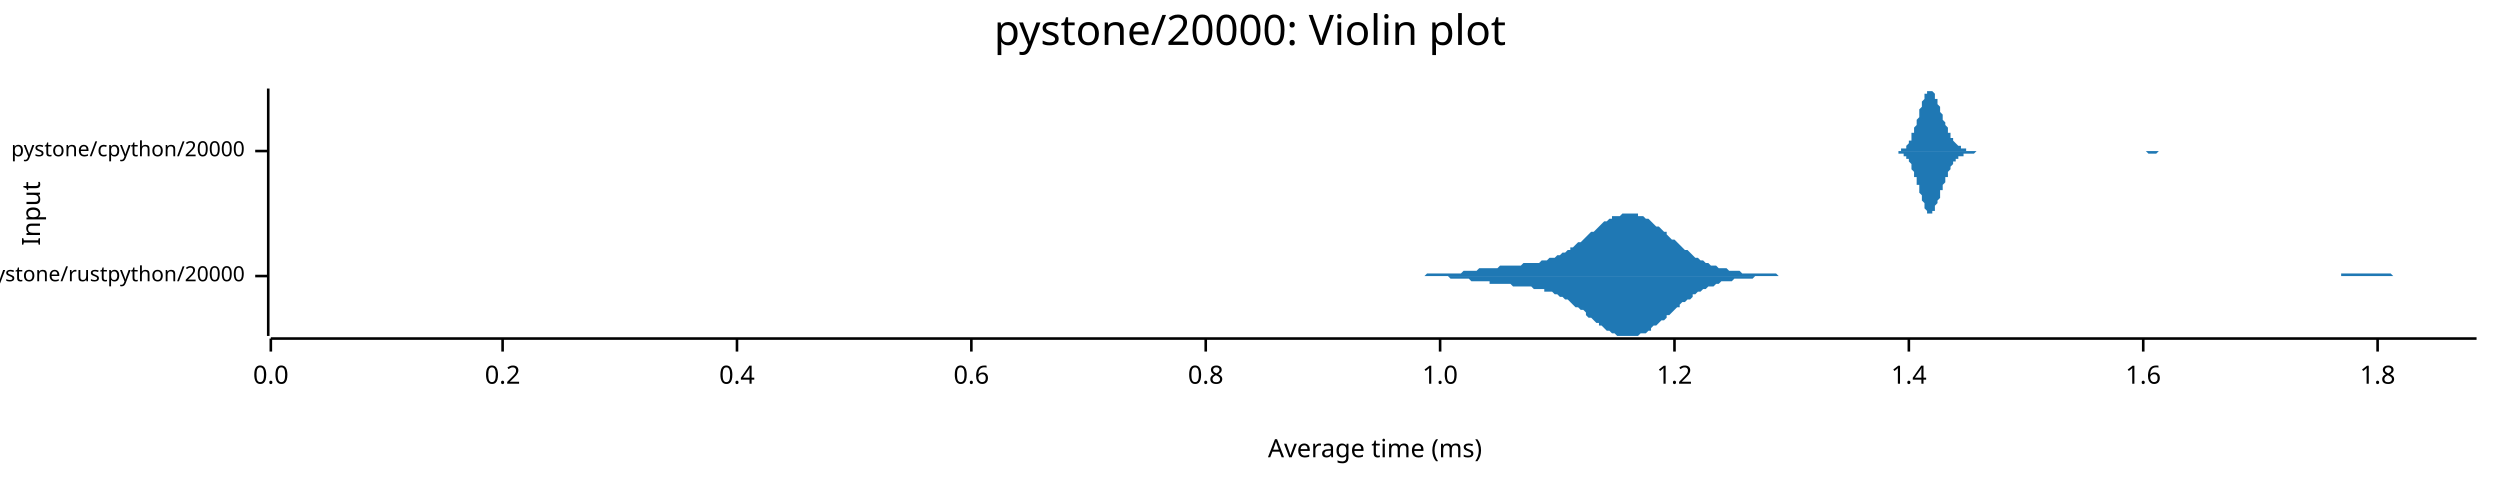
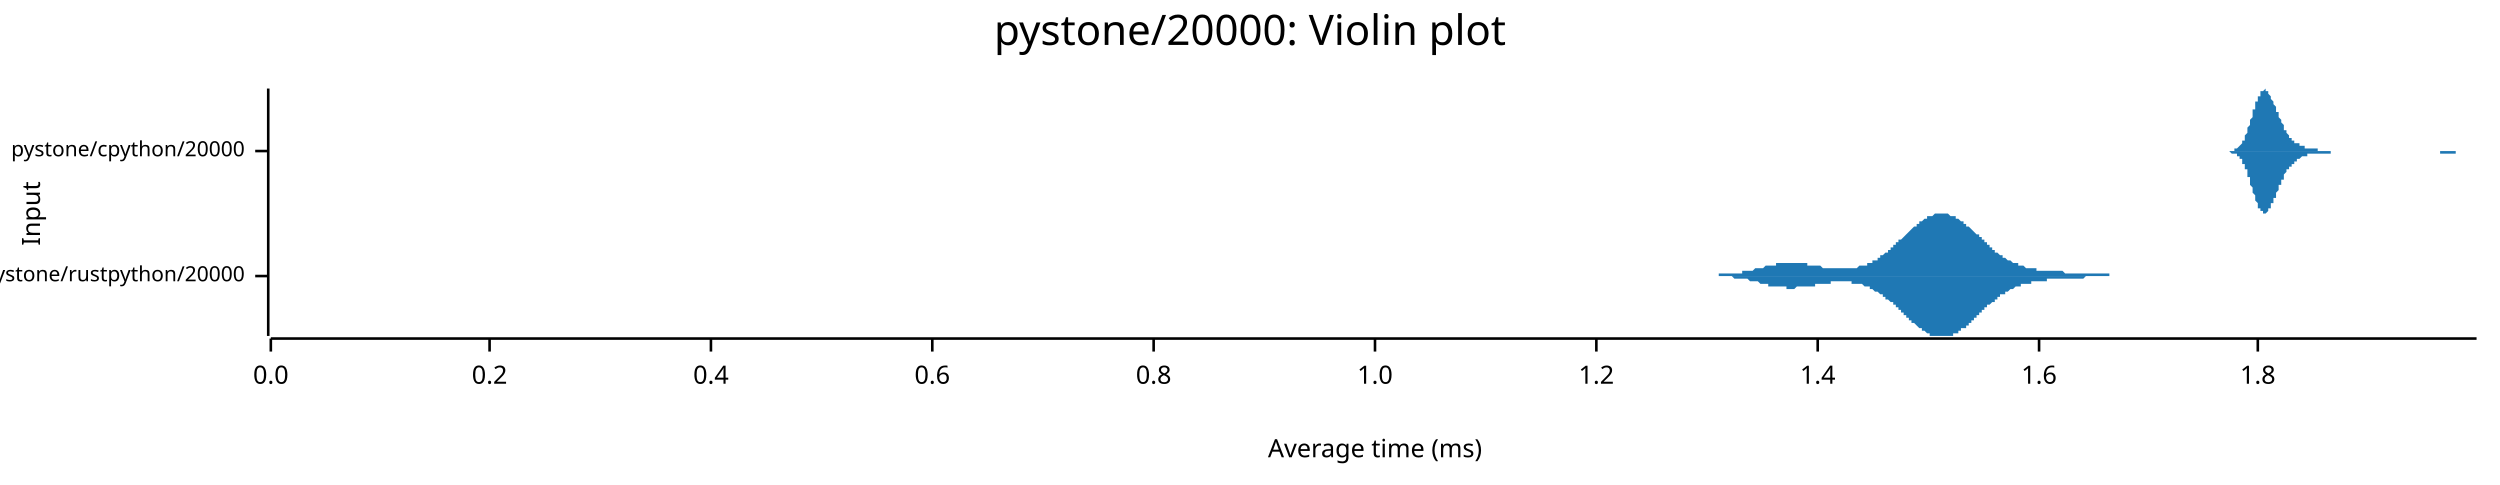
<svg xmlns="http://www.w3.org/2000/svg" width="960" height="186" viewBox="0 0 960 186">
  <text x="480" y="5" dy="0.76em" text-anchor="middle" font-family="sans-serif" font-size="16.129" opacity="1" fill="#000000">
pystone/20000: Violin plot
</text>
  <text x="8" y="82" dy="0.76em" text-anchor="middle" font-family="sans-serif" font-size="9.677" opacity="1" fill="#000000" transform="rotate(270, 8, 82)">
Input
</text>
  <text x="528" y="178" dy="-0.5ex" text-anchor="middle" font-family="sans-serif" font-size="9.677" opacity="1" fill="#000000">
Average time (ms)
</text>
  <polyline fill="none" opacity="1" stroke="#000000" stroke-width="1" points="103,34 103,129 " />
  <text x="94" y="106" dy="0.5ex" text-anchor="end" font-family="sans-serif" font-size="8.065" opacity="1" fill="#000000">
pystone/rustpython/20000
</text>
  <polyline fill="none" opacity="1" stroke="#000000" stroke-width="1" points="98,106 103,106 " />
  <text x="94" y="58" dy="0.5ex" text-anchor="end" font-family="sans-serif" font-size="8.065" opacity="1" fill="#000000">
pystone/cpython/20000
</text>
  <polyline fill="none" opacity="1" stroke="#000000" stroke-width="1" points="98,58 103,58 " />
  <polyline fill="none" opacity="1" stroke="#000000" stroke-width="1" points="104,130 951,130 " />
  <text x="104" y="140" dy="0.76em" text-anchor="middle" font-family="sans-serif" font-size="9.677" opacity="1" fill="#000000">
0.0
</text>
  <polyline fill="none" opacity="1" stroke="#000000" stroke-width="1" points="104,130 104,135 " />
-   <text x="193" y="140" dy="0.76em" text-anchor="middle" font-family="sans-serif" font-size="9.677" opacity="1" fill="#000000">
+   <text x="188" y="140" dy="0.76em" text-anchor="middle" font-family="sans-serif" font-size="9.677" opacity="1" fill="#000000">
0.2
</text>
-   <polyline fill="none" opacity="1" stroke="#000000" stroke-width="1" points="193,130 193,135 " />
-   <text x="283" y="140" dy="0.76em" text-anchor="middle" font-family="sans-serif" font-size="9.677" opacity="1" fill="#000000">
+   <polyline fill="none" opacity="1" stroke="#000000" stroke-width="1" points="188,130 188,135 " />
+   <text x="273" y="140" dy="0.76em" text-anchor="middle" font-family="sans-serif" font-size="9.677" opacity="1" fill="#000000">
0.4
</text>
-   <polyline fill="none" opacity="1" stroke="#000000" stroke-width="1" points="283,130 283,135 " />
-   <text x="373" y="140" dy="0.76em" text-anchor="middle" font-family="sans-serif" font-size="9.677" opacity="1" fill="#000000">
+   <polyline fill="none" opacity="1" stroke="#000000" stroke-width="1" points="273,130 273,135 " />
+   <text x="358" y="140" dy="0.76em" text-anchor="middle" font-family="sans-serif" font-size="9.677" opacity="1" fill="#000000">
0.6
</text>
-   <polyline fill="none" opacity="1" stroke="#000000" stroke-width="1" points="373,130 373,135 " />
-   <text x="463" y="140" dy="0.76em" text-anchor="middle" font-family="sans-serif" font-size="9.677" opacity="1" fill="#000000">
+   <polyline fill="none" opacity="1" stroke="#000000" stroke-width="1" points="358,130 358,135 " />
+   <text x="443" y="140" dy="0.76em" text-anchor="middle" font-family="sans-serif" font-size="9.677" opacity="1" fill="#000000">
0.8
</text>
-   <polyline fill="none" opacity="1" stroke="#000000" stroke-width="1" points="463,130 463,135 " />
-   <text x="553" y="140" dy="0.76em" text-anchor="middle" font-family="sans-serif" font-size="9.677" opacity="1" fill="#000000">
+   <polyline fill="none" opacity="1" stroke="#000000" stroke-width="1" points="443,130 443,135 " />
+   <text x="528" y="140" dy="0.76em" text-anchor="middle" font-family="sans-serif" font-size="9.677" opacity="1" fill="#000000">
1.0
</text>
-   <polyline fill="none" opacity="1" stroke="#000000" stroke-width="1" points="553,130 553,135 " />
-   <text x="643" y="140" dy="0.76em" text-anchor="middle" font-family="sans-serif" font-size="9.677" opacity="1" fill="#000000">
+   <polyline fill="none" opacity="1" stroke="#000000" stroke-width="1" points="528,130 528,135 " />
+   <text x="613" y="140" dy="0.76em" text-anchor="middle" font-family="sans-serif" font-size="9.677" opacity="1" fill="#000000">
1.2
</text>
-   <polyline fill="none" opacity="1" stroke="#000000" stroke-width="1" points="643,130 643,135 " />
-   <text x="733" y="140" dy="0.76em" text-anchor="middle" font-family="sans-serif" font-size="9.677" opacity="1" fill="#000000">
+   <polyline fill="none" opacity="1" stroke="#000000" stroke-width="1" points="613,130 613,135 " />
+   <text x="698" y="140" dy="0.76em" text-anchor="middle" font-family="sans-serif" font-size="9.677" opacity="1" fill="#000000">
1.4
</text>
-   <polyline fill="none" opacity="1" stroke="#000000" stroke-width="1" points="733,130 733,135 " />
-   <text x="823" y="140" dy="0.76em" text-anchor="middle" font-family="sans-serif" font-size="9.677" opacity="1" fill="#000000">
+   <polyline fill="none" opacity="1" stroke="#000000" stroke-width="1" points="698,130 698,135 " />
+   <text x="783" y="140" dy="0.76em" text-anchor="middle" font-family="sans-serif" font-size="9.677" opacity="1" fill="#000000">
1.6
</text>
-   <polyline fill="none" opacity="1" stroke="#000000" stroke-width="1" points="823,130 823,135 " />
-   <text x="913" y="140" dy="0.76em" text-anchor="middle" font-family="sans-serif" font-size="9.677" opacity="1" fill="#000000">
+   <polyline fill="none" opacity="1" stroke="#000000" stroke-width="1" points="783,130 783,135 " />
+   <text x="867" y="140" dy="0.76em" text-anchor="middle" font-family="sans-serif" font-size="9.677" opacity="1" fill="#000000">
1.8
</text>
-   <polyline fill="none" opacity="1" stroke="#000000" stroke-width="1" points="913,130 913,135 " />
-   <polygon opacity="1" fill="#1F78B4" points="532,106 533,106 534,106 535,106 536,106 536,106 537,106 538,106 539,106 540,106 541,106 541,106 542,106 543,106 544,106 545,106 546,106 546,106 547,106 548,105 549,105 550,105 551,105 552,105 552,105 553,105 554,105 555,105 556,105 557,105 557,105 558,105 559,105 560,105 561,105 562,104 562,104 563,104 564,104 565,104 566,104 567,104 567,104 568,103 569,103 570,103 571,103 572,103 572,103 573,103 574,103 575,103 576,102 577,102 578,102 578,102 579,102 580,102 581,102 582,102 583,102 583,102 584,102 585,101 586,101 587,101 588,101 588,101 589,101 590,101 591,101 592,100 593,100 593,100 594,100 595,99 596,99 597,99 598,98 598,98 599,98 600,97 601,97 602,96 603,96 603,95 604,95 605,94 606,93 607,93 608,92 609,91 609,91 610,90 611,89 612,89 613,88 614,87 614,87 615,86 616,85 617,85 618,84 619,84 619,83 620,83 621,83 622,83 623,82 624,82 624,82 625,82 626,82 627,82 628,82 629,82 629,83 630,83 631,83 632,84 633,84 634,85 634,85 635,86 636,87 637,87 638,88 639,89 640,89 640,90 641,91 642,92 643,92 644,93 645,94 645,94 646,95 647,96 648,96 649,97 650,98 650,98 651,99 652,99 653,100 654,100 655,101 655,101 656,101 657,102 658,102 659,102 660,103 660,103 661,103 662,103 663,103 664,104 665,104 666,104 666,104 667,104 668,104 669,105 670,105 671,105 671,105 672,105 673,105 674,105 675,105 676,105 676,105 677,105 678,105 679,105 680,105 681,105 681,105 682,105 683,106 684,106 685,106 686,106 686,106 687,106 688,106 689,106 690,106 691,106 691,106 692,106 693,106 694,106 695,106 696,106 697,106 697,106 698,106 699,106 700,106 701,106 702,106 702,106 703,106 704,106 705,106 706,106 707,106 707,106 708,106 709,106 710,106 711,106 712,106 712,106 713,106 714,106 715,106 716,106 717,106 717,106 718,106 719,106 720,106 721,106 722,106 723,106 723,106 724,106 725,106 726,106 727,106 728,106 728,106 729,106 730,106 731,106 732,106 733,106 733,106 734,106 735,106 736,106 737,106 738,106 738,106 739,106 740,106 741,106 742,106 743,106 743,106 744,106 745,106 746,106 747,106 748,106 748,106 749,106 750,106 751,106 752,106 753,106 754,106 754,106 755,106 756,106 757,106 758,106 759,106 759,106 760,106 761,106 762,106 763,106 764,106 764,106 765,106 766,106 767,106 768,106 769,106 769,106 770,106 771,106 772,106 773,106 774,106 774,106 775,106 776,106 777,106 778,106 779,106 780,106 780,106 781,106 782,106 783,106 784,106 785,106 785,106 786,106 787,106 788,106 789,106 790,106 790,106 791,106 792,106 793,106 794,106 795,106 795,106 796,106 797,106 798,106 799,106 800,106 800,106 801,106 802,106 803,106 804,106 805,106 805,106 806,106 807,106 808,106 809,106 810,106 811,106 811,106 812,106 813,106 814,106 815,106 816,106 816,106 817,106 818,106 819,106 820,106 821,106 821,106 822,106 823,106 824,106 825,106 826,106 826,106 827,106 828,106 829,106 830,106 831,106 831,106 832,106 833,106 834,106 835,106 836,106 837,106 837,106 838,106 839,106 840,106 841,106 842,106 842,106 843,106 844,106 845,106 846,106 847,106 847,106 848,106 849,106 850,106 851,106 852,106 852,106 853,106 854,106 855,106 856,106 857,106 857,106 858,106 859,106 860,106 861,106 862,106 862,106 863,106 864,106 865,106 866,106 867,106 868,106 868,106 869,106 870,106 871,106 872,106 873,106 873,106 874,106 875,106 876,106 877,106 878,106 878,106 879,106 880,106 881,106 882,106 883,106 883,106 884,106 885,106 886,106 887,106 888,106 888,106 889,106 890,106 891,106 892,106 893,106 894,106 894,106 895,106 896,106 897,106 898,106 899,106 899,105 900,105 901,105 902,105 903,105 904,105 904,105 905,105 906,105 907,105 908,105 909,105 909,105 910,105 911,105 912,105 913,105 914,105 914,105 915,105 916,105 917,105 918,105 919,106 919,106 920,106 921,106 922,106 923,106 924,106 925,106 925,106 926,106 927,106 928,106 929,106 930,106 930,106 931,106 932,106 933,106 934,106 935,106 935,106 936,106 937,106 938,106 939,106 940,106 940,106 941,106 942,106 943,106 944,106 945,106 945,106 946,106 947,106 948,106 949,106 950,106 951,106 951,106 532,106 " />
-   <polygon opacity="1" fill="#1F78B4" points="532,106 533,106 534,106 535,106 536,106 536,106 537,106 538,106 539,106 540,106 541,106 541,106 542,106 543,106 544,106 545,106 546,106 546,106 547,106 548,106 549,106 550,106 551,106 552,106 552,106 553,106 554,106 555,106 556,106 557,107 557,107 558,107 559,107 560,107 561,107 562,107 562,107 563,107 564,107 565,108 566,108 567,108 567,108 568,108 569,108 570,108 571,108 572,108 572,109 573,109 574,109 575,109 576,109 577,109 578,109 578,109 579,109 580,109 581,110 582,110 583,110 583,110 584,110 585,110 586,110 587,110 588,110 588,110 589,111 590,111 591,111 592,111 593,111 593,112 594,112 595,112 596,112 597,113 598,113 598,113 599,114 600,114 601,115 602,115 603,116 603,116 604,117 605,118 606,118 607,119 608,119 609,120 609,121 610,122 611,122 612,123 613,124 614,124 614,125 615,125 616,126 617,127 618,127 619,128 619,128 620,128 621,129 622,129 623,129 624,129 624,129 625,129 626,129 627,129 628,129 629,129 629,129 630,128 631,128 632,128 633,127 634,127 634,126 635,125 636,125 637,124 638,123 639,123 640,122 640,121 641,121 642,120 643,119 644,118 645,118 645,117 646,116 647,116 648,115 649,115 650,114 650,113 651,113 652,112 653,112 654,111 655,111 655,111 656,110 657,110 658,110 659,109 660,109 660,109 661,108 662,108 663,108 664,108 665,108 666,107 666,107 667,107 668,107 669,107 670,107 671,107 671,107 672,107 673,107 674,106 675,106 676,106 676,106 677,106 678,106 679,106 680,106 681,106 681,106 682,106 683,106 684,106 685,106 686,106 686,106 687,106 688,106 689,106 690,106 691,106 691,106 692,106 693,106 694,106 695,106 696,106 697,106 697,106 698,106 699,106 700,106 701,106 702,106 702,106 703,106 704,106 705,106 706,106 707,106 707,106 708,106 709,106 710,106 711,106 712,106 712,106 713,106 714,106 715,106 716,106 717,106 717,106 718,106 719,106 720,106 721,106 722,106 723,106 723,106 724,106 725,106 726,106 727,106 728,106 728,106 729,106 730,106 731,106 732,106 733,106 733,106 734,106 735,106 736,106 737,106 738,106 738,106 739,106 740,106 741,106 742,106 743,106 743,106 744,106 745,106 746,106 747,106 748,106 748,106 749,106 750,106 751,106 752,106 753,106 754,106 754,106 755,106 756,106 757,106 758,106 759,106 759,106 760,106 761,106 762,106 763,106 764,106 764,106 765,106 766,106 767,106 768,106 769,106 769,106 770,106 771,106 772,106 773,106 774,106 774,106 775,106 776,106 777,106 778,106 779,106 780,106 780,106 781,106 782,106 783,106 784,106 785,106 785,106 786,106 787,106 788,106 789,106 790,106 790,106 791,106 792,106 793,106 794,106 795,106 795,106 796,106 797,106 798,106 799,106 800,106 800,106 801,106 802,106 803,106 804,106 805,106 805,106 806,106 807,106 808,106 809,106 810,106 811,106 811,106 812,106 813,106 814,106 815,106 816,106 816,106 817,106 818,106 819,106 820,106 821,106 821,106 822,106 823,106 824,106 825,106 826,106 826,106 827,106 828,106 829,106 830,106 831,106 831,106 832,106 833,106 834,106 835,106 836,106 837,106 837,106 838,106 839,106 840,106 841,106 842,106 842,106 843,106 844,106 845,106 846,106 847,106 847,106 848,106 849,106 850,106 851,106 852,106 852,106 853,106 854,106 855,106 856,106 857,106 857,106 858,106 859,106 860,106 861,106 862,106 862,106 863,106 864,106 865,106 866,106 867,106 868,106 868,106 869,106 870,106 871,106 872,106 873,106 873,106 874,106 875,106 876,106 877,106 878,106 878,106 879,106 880,106 881,106 882,106 883,106 883,106 884,106 885,106 886,106 887,106 888,106 888,106 889,106 890,106 891,106 892,106 893,106 894,106 894,106 895,106 896,106 897,106 898,106 899,106 899,106 900,106 901,106 902,106 903,106 904,106 904,106 905,106 906,106 907,106 908,106 909,106 909,106 910,106 911,106 912,106 913,106 914,106 914,106 915,106 916,106 917,106 918,106 919,106 919,106 920,106 921,106 922,106 923,106 924,106 925,106 925,106 926,106 927,106 928,106 929,106 930,106 930,106 931,106 932,106 933,106 934,106 935,106 935,106 936,106 937,106 938,106 939,106 940,106 940,106 941,106 942,106 943,106 944,106 945,106 945,106 946,106 947,106 948,106 949,106 950,106 951,106 951,106 532,106 " />
-   <polygon opacity="1" fill="#1F78B4" points="726,58 726,58 726,58 726,58 727,58 727,58 727,58 727,58 728,58 728,58 728,58 728,58 728,58 729,58 729,58 729,58 729,58 730,58 730,58 730,58 730,58 730,57 731,57 731,57 731,57 731,57 732,57 732,56 732,56 732,56 732,56 733,55 733,55 733,54 733,54 734,54 734,53 734,53 734,52 734,51 735,51 735,50 735,50 735,49 736,48 736,47 736,47 736,46 737,45 737,44 737,44 737,43 737,42 738,41 738,41 738,40 738,39 739,38 739,38 739,37 739,37 739,36 740,36 740,35 740,35 740,35 741,35 741,35 741,35 741,34 741,35 742,35 742,35 742,35 742,35 743,36 743,36 743,37 743,37 743,38 744,38 744,39 744,39 744,40 745,41 745,41 745,42 745,43 745,43 746,44 746,45 746,45 746,46 747,47 747,47 747,48 747,48 748,49 748,49 748,50 748,50 748,51 749,51 749,52 749,52 749,53 750,53 750,53 750,54 750,54 750,54 751,55 751,55 751,55 751,55 752,56 752,56 752,56 752,56 752,56 753,56 753,57 753,57 753,57 754,57 754,57 754,57 754,57 754,57 755,57 755,57 755,57 755,58 756,58 756,58 756,58 756,58 756,58 757,58 757,58 757,58 757,58 758,58 758,58 758,58 758,58 759,58 759,58 759,58 759,58 759,58 760,58 760,58 760,58 760,58 761,58 761,58 761,58 761,58 761,58 762,58 762,58 762,58 762,58 763,58 763,58 763,58 763,58 763,58 764,58 764,58 764,58 764,58 765,58 765,58 765,58 765,58 765,58 766,58 766,58 766,58 766,58 767,58 767,58 767,58 767,58 767,58 768,58 768,58 768,58 768,58 769,58 769,58 769,58 769,58 770,58 770,58 770,58 770,58 770,58 771,58 771,58 771,58 771,58 772,58 772,58 772,58 772,58 772,58 773,58 773,58 773,58 773,58 774,58 774,58 774,58 774,58 774,58 775,58 775,58 775,58 775,58 776,58 776,58 776,58 776,58 776,58 777,58 777,58 777,58 777,58 778,58 778,58 778,58 778,58 778,58 779,58 779,58 779,58 779,58 780,58 780,58 780,58 780,58 781,58 781,58 781,58 781,58 781,58 782,58 782,58 782,58 782,58 783,58 783,58 783,58 783,58 783,58 784,58 784,58 784,58 784,58 785,58 785,58 785,58 785,58 785,58 786,58 786,58 786,58 786,58 787,58 787,58 787,58 787,58 787,58 788,58 788,58 788,58 788,58 789,58 789,58 789,58 789,58 789,58 790,58 790,58 790,58 790,58 791,58 791,58 791,58 791,58 792,58 792,58 792,58 792,58 792,58 793,58 793,58 793,58 793,58 794,58 794,58 794,58 794,58 794,58 795,58 795,58 795,58 795,58 796,58 796,58 796,58 796,58 796,58 797,58 797,58 797,58 797,58 798,58 798,58 798,58 798,58 798,58 799,58 799,58 799,58 799,58 800,58 800,58 800,58 800,58 800,58 801,58 801,58 801,58 801,58 802,58 802,58 802,58 802,58 803,58 803,58 803,58 803,58 803,58 804,58 804,58 804,58 804,58 805,58 805,58 805,58 805,58 805,58 806,58 806,58 806,58 806,58 807,58 807,58 807,58 807,58 807,58 808,58 808,58 808,58 808,58 809,58 809,58 809,58 809,58 809,58 810,58 810,58 810,58 810,58 811,58 811,58 811,58 811,58 811,58 812,58 812,58 812,58 812,58 813,58 813,58 813,58 813,58 814,58 814,58 814,58 814,58 814,58 815,58 815,58 815,58 815,58 816,58 816,58 816,58 816,58 816,58 817,58 817,58 817,58 817,58 818,58 818,58 818,58 818,58 818,58 819,58 819,58 819,58 819,58 820,58 820,58 820,58 820,58 820,58 821,58 821,58 821,58 821,58 822,58 822,58 822,58 822,58 822,58 823,58 823,58 823,58 823,58 824,58 824,58 824,58 824,58 825,58 825,58 825,58 825,58 825,58 826,58 826,58 826,58 826,58 827,58 827,58 827,58 827,58 827,58 828,58 828,58 828,58 828,58 829,58 829,58 829,58 829,58 829,58 830,58 830,58 830,58 830,58 831,58 831,58 831,58 831,58 831,58 832,58 832,58 832,58 832,58 833,58 833,58 833,58 833,58 833,58 834,58 834,58 834,58 834,58 835,58 835,58 835,58 835,58 836,58 836,58 836,58 836,58 836,58 837,58 837,58 837,58 837,58 838,58 838,58 838,58 726,58 " />
-   <polygon opacity="1" fill="#1F78B4" points="726,58 726,58 726,58 726,58 727,58 727,58 727,58 727,58 728,58 728,58 728,58 728,58 728,58 729,58 729,59 729,59 729,59 730,59 730,59 730,59 730,59 730,59 731,59 731,59 731,60 731,60 732,60 732,60 732,60 732,61 732,61 733,61 733,62 733,62 733,62 734,63 734,63 734,64 734,64 734,65 735,66 735,66 735,67 735,68 736,68 736,69 736,70 736,71 737,71 737,72 737,73 737,74 737,74 738,75 738,76 738,77 738,77 739,78 739,79 739,79 739,80 739,80 740,81 740,81 740,81 740,82 741,82 741,82 741,82 741,82 741,82 742,82 742,82 742,81 742,81 743,81 743,80 743,80 743,79 743,79 744,78 744,78 744,77 744,77 745,76 745,75 745,75 745,74 745,73 746,73 746,72 746,71 746,71 747,70 747,69 747,69 747,68 748,68 748,67 748,67 748,66 748,66 749,65 749,65 749,64 749,64 750,63 750,63 750,63 750,62 750,62 751,62 751,62 751,61 751,61 752,61 752,61 752,60 752,60 752,60 753,60 753,60 753,60 753,60 754,60 754,59 754,59 754,59 754,59 755,59 755,59 755,59 755,59 756,59 756,59 756,59 756,59 756,59 757,59 757,59 757,59 757,59 758,59 758,59 758,59 758,59 759,58 759,58 759,58 759,58 759,58 760,58 760,58 760,58 760,58 761,58 761,58 761,58 761,58 761,58 762,58 762,58 762,58 762,58 763,58 763,58 763,58 763,58 763,58 764,58 764,58 764,58 764,58 765,58 765,58 765,58 765,58 765,58 766,58 766,58 766,58 766,58 767,58 767,58 767,58 767,58 767,58 768,58 768,58 768,58 768,58 769,58 769,58 769,58 769,58 770,58 770,58 770,58 770,58 770,58 771,58 771,58 771,58 771,58 772,58 772,58 772,58 772,58 772,58 773,58 773,58 773,58 773,58 774,58 774,58 774,58 774,58 774,58 775,58 775,58 775,58 775,58 776,58 776,58 776,58 776,58 776,58 777,58 777,58 777,58 777,58 778,58 778,58 778,58 778,58 778,58 779,58 779,58 779,58 779,58 780,58 780,58 780,58 780,58 781,58 781,58 781,58 781,58 781,58 782,58 782,58 782,58 782,58 783,58 783,58 783,58 783,58 783,58 784,58 784,58 784,58 784,58 785,58 785,58 785,58 785,58 785,58 786,58 786,58 786,58 786,58 787,58 787,58 787,58 787,58 787,58 788,58 788,58 788,58 788,58 789,58 789,58 789,58 789,58 789,58 790,58 790,58 790,58 790,58 791,58 791,58 791,58 791,58 792,58 792,58 792,58 792,58 792,58 793,58 793,58 793,58 793,58 794,58 794,58 794,58 794,58 794,58 795,58 795,58 795,58 795,58 796,58 796,58 796,58 796,58 796,58 797,58 797,58 797,58 797,58 798,58 798,58 798,58 798,58 798,58 799,58 799,58 799,58 799,58 800,58 800,58 800,58 800,58 800,58 801,58 801,58 801,58 801,58 802,58 802,58 802,58 802,58 803,58 803,58 803,58 803,58 803,58 804,58 804,58 804,58 804,58 805,58 805,58 805,58 805,58 805,58 806,58 806,58 806,58 806,58 807,58 807,58 807,58 807,58 807,58 808,58 808,58 808,58 808,58 809,58 809,58 809,58 809,58 809,58 810,58 810,58 810,58 810,58 811,58 811,58 811,58 811,58 811,58 812,58 812,58 812,58 812,58 813,58 813,58 813,58 813,58 814,58 814,58 814,58 814,58 814,58 815,58 815,58 815,58 815,58 816,58 816,58 816,58 816,58 816,58 817,58 817,58 817,58 817,58 818,58 818,58 818,58 818,58 818,58 819,58 819,58 819,58 819,58 820,58 820,58 820,58 820,58 820,58 821,58 821,58 821,58 821,58 822,58 822,58 822,58 822,58 822,58 823,58 823,58 823,58 823,58 824,58 824,58 824,58 824,58 825,59 825,59 825,59 825,59 825,59 826,59 826,59 826,59 826,59 827,59 827,59 827,59 827,59 827,59 828,59 828,59 828,59 828,59 829,58 829,58 829,58 829,58 829,58 830,58 830,58 830,58 830,58 831,58 831,58 831,58 831,58 831,58 832,58 832,58 832,58 832,58 833,58 833,58 833,58 833,58 833,58 834,58 834,58 834,58 834,58 835,58 835,58 835,58 835,58 836,58 836,58 836,58 836,58 836,58 837,58 837,58 837,58 837,58 838,58 838,58 838,58 726,58 " />
+   <polyline fill="none" opacity="1" stroke="#000000" stroke-width="1" points="867,130 867,135 " />
+   <polygon opacity="1" fill="#1F78B4" points="649,106 649,106 649,106 650,106 650,106 650,106 651,106 651,106 652,106 652,106 652,106 653,106 653,106 653,106 654,106 654,106 654,106 655,106 655,106 655,106 656,106 656,106 657,106 657,106 657,106 658,106 658,106 658,106 659,106 659,106 659,106 660,106 660,105 660,105 661,105 661,105 662,105 662,105 662,105 663,105 663,105 663,105 664,105 664,105 664,105 665,105 665,105 665,105 666,105 666,105 667,105 667,105 667,105 668,105 668,105 668,105 669,105 669,104 669,104 670,104 670,104 671,104 671,104 671,104 672,104 672,104 672,104 673,104 673,104 673,104 674,103 674,103 674,103 675,103 675,103 676,103 676,103 676,103 677,103 677,103 677,103 678,102 678,102 678,102 679,102 679,102 679,102 680,102 680,102 681,102 681,102 681,102 682,102 682,101 682,101 683,101 683,101 683,101 684,101 684,101 684,101 685,101 685,101 686,101 686,101 686,101 687,101 687,101 687,101 688,101 688,101 688,101 689,101 689,101 689,101 690,101 690,101 691,101 691,101 691,101 692,101 692,101 692,101 693,101 693,101 693,101 694,101 694,102 694,102 695,102 695,102 696,102 696,102 696,102 697,102 697,102 697,102 698,102 698,102 698,102 699,102 699,102 699,102 700,103 700,103 701,103 701,103 701,103 702,103 702,103 702,103 703,103 703,103 703,103 704,103 704,103 704,103 705,103 705,103 706,103 706,103 706,103 707,103 707,103 707,103 708,103 708,103 708,103 709,103 709,103 709,103 710,103 710,103 711,103 711,103 711,103 712,103 712,103 712,103 713,103 713,103 713,103 714,102 714,102 714,102 715,102 715,102 716,102 716,102 716,102 717,102 717,101 717,101 718,101 718,101 718,101 719,101 719,100 719,100 720,100 720,100 721,100 721,99 721,99 722,99 722,99 722,98 723,98 723,98 723,98 724,97 724,97 724,97 725,97 725,96 726,96 726,96 726,95 727,95 727,95 727,94 728,94 728,94 728,93 729,93 729,93 729,92 730,92 730,92 731,91 731,91 731,91 732,90 732,90 732,90 733,89 733,89 733,89 734,88 734,88 734,88 735,87 735,87 736,87 736,86 736,86 737,86 737,86 737,85 738,85 738,85 738,85 739,84 739,84 740,84 740,84 740,83 741,83 741,83 741,83 742,83 742,83 742,83 743,82 743,82 743,82 744,82 744,82 745,82 745,82 745,82 746,82 746,82 746,82 747,82 747,82 747,82 748,82 748,82 748,82 749,83 749,83 750,83 750,83 750,83 751,83 751,83 751,84 752,84 752,84 752,84 753,85 753,85 753,85 754,85 754,86 755,86 755,86 755,87 756,87 756,87 756,87 757,88 757,88 757,88 758,89 758,89 758,89 759,90 759,90 760,90 760,91 760,91 761,91 761,92 761,92 762,92 762,93 762,93 763,93 763,94 763,94 764,94 764,95 765,95 765,95 765,96 766,96 766,96 766,97 767,97 767,97 767,97 768,98 768,98 768,98 769,98 769,99 770,99 770,99 770,99 771,100 771,100 771,100 772,100 772,100 772,100 773,101 773,101 773,101 774,101 774,101 775,101 775,102 775,102 776,102 776,102 776,102 777,102 777,102 777,102 778,103 778,103 778,103 779,103 779,103 780,103 780,103 780,103 781,103 781,103 781,103 782,103 782,103 782,104 783,104 783,104 783,104 784,104 784,104 785,104 785,104 785,104 786,104 786,104 786,104 787,104 787,104 787,104 788,104 788,104 788,104 789,104 789,104 790,104 790,104 790,104 791,104 791,104 791,104 792,104 792,104 792,104 793,105 793,105 793,105 794,105 794,105 795,105 795,105 795,105 796,105 796,105 796,105 797,105 797,105 797,105 798,105 798,105 798,105 799,105 799,105 800,105 800,105 800,105 801,105 801,105 801,105 802,105 802,105 802,105 803,105 803,105 804,105 804,105 804,105 805,105 805,105 805,105 806,105 806,105 806,105 807,105 807,105 807,105 808,105 808,105 809,105 809,105 809,105 810,105 810,106 810,106 811,106 811,106 811,106 812,106 812,106 812,106 813,106 813,106 814,106 814,106 814,106 815,106 815,106 815,106 816,106 816,106 816,106 817,106 817,106 817,106 818,106 818,106 819,106 819,106 819,106 820,106 820,106 820,106 821,106 821,106 821,106 822,106 822,106 822,106 823,106 823,106 824,106 824,106 824,106 825,106 825,106 825,106 826,106 826,106 826,106 827,106 827,106 827,106 649,106 " />
+   <polygon opacity="1" fill="#1F78B4" points="649,106 649,106 649,106 650,106 650,106 650,106 651,106 651,106 652,106 652,106 652,106 653,106 653,106 653,106 654,106 654,106 654,106 655,106 655,106 655,106 656,106 656,106 657,106 657,106 657,106 658,106 658,106 658,106 659,106 659,106 659,106 660,106 660,106 660,106 661,106 661,106 662,106 662,106 662,106 663,106 663,106 663,106 664,106 664,106 664,106 665,106 665,106 665,106 666,107 666,107 667,107 667,107 667,107 668,107 668,107 668,107 669,107 669,107 669,107 670,107 670,107 671,107 671,107 671,107 672,108 672,108 672,108 673,108 673,108 673,108 674,108 674,108 674,108 675,108 675,108 676,109 676,109 676,109 677,109 677,109 677,109 678,109 678,109 678,109 679,109 679,109 679,110 680,110 680,110 681,110 681,110 681,110 682,110 682,110 682,110 683,110 683,110 683,110 684,110 684,110 684,110 685,110 685,110 686,110 686,110 686,111 687,111 687,111 687,111 688,111 688,111 688,111 689,111 689,111 689,111 690,110 690,110 691,110 691,110 691,110 692,110 692,110 692,110 693,110 693,110 693,110 694,110 694,110 694,110 695,110 695,110 696,110 696,110 696,110 697,110 697,109 697,109 698,109 698,109 698,109 699,109 699,109 699,109 700,109 700,109 701,109 701,109 701,109 702,109 702,109 702,109 703,109 703,109 703,108 704,108 704,108 704,108 705,108 705,108 706,108 706,108 706,108 707,108 707,108 707,108 708,108 708,108 708,108 709,108 709,108 709,108 710,108 710,108 711,108 711,109 711,109 712,109 712,109 712,109 713,109 713,109 713,109 714,109 714,109 714,109 715,109 715,109 716,110 716,110 716,110 717,110 717,110 717,110 718,110 718,111 718,111 719,111 719,111 719,111 720,112 720,112 721,112 721,112 721,112 722,113 722,113 722,113 723,113 723,114 723,114 724,114 724,114 724,115 725,115 725,115 726,116 726,116 726,116 727,116 727,117 727,117 728,117 728,118 728,118 729,118 729,119 729,119 730,119 730,120 731,120 731,120 731,121 732,121 732,121 732,122 733,122 733,122 733,123 734,123 734,123 734,124 735,124 735,124 736,125 736,125 736,125 737,126 737,126 737,126 738,126 738,127 738,127 739,127 739,127 740,128 740,128 740,128 741,128 741,128 741,129 742,129 742,129 742,129 743,129 743,129 743,129 744,129 744,129 745,129 745,129 745,129 746,129 746,129 746,129 747,129 747,129 747,129 748,129 748,129 748,129 749,129 749,129 750,129 750,129 750,128 751,128 751,128 751,128 752,128 752,127 752,127 753,127 753,127 753,126 754,126 754,126 755,126 755,125 755,125 756,125 756,124 756,124 757,124 757,123 757,123 758,123 758,122 758,122 759,122 759,121 760,121 760,121 760,120 761,120 761,120 761,119 762,119 762,119 762,118 763,118 763,118 763,117 764,117 764,117 765,116 765,116 765,116 766,116 766,115 766,115 767,115 767,114 767,114 768,114 768,114 768,113 769,113 769,113 770,113 770,112 770,112 771,112 771,112 771,112 772,111 772,111 772,111 773,111 773,111 773,111 774,110 774,110 775,110 775,110 775,110 776,110 776,110 776,109 777,109 777,109 777,109 778,109 778,109 778,109 779,109 779,109 780,109 780,108 780,108 781,108 781,108 781,108 782,108 782,108 782,108 783,108 783,108 783,108 784,108 784,108 785,108 785,108 785,108 786,108 786,108 786,107 787,107 787,107 787,107 788,107 788,107 788,107 789,107 789,107 790,107 790,107 790,107 791,107 791,107 791,107 792,107 792,107 792,107 793,107 793,107 793,107 794,107 794,107 795,107 795,107 795,107 796,107 796,107 796,107 797,107 797,107 797,107 798,107 798,107 798,107 799,107 799,107 800,107 800,107 800,107 801,106 801,106 801,106 802,106 802,106 802,106 803,106 803,106 804,106 804,106 804,106 805,106 805,106 805,106 806,106 806,106 806,106 807,106 807,106 807,106 808,106 808,106 809,106 809,106 809,106 810,106 810,106 810,106 811,106 811,106 811,106 812,106 812,106 812,106 813,106 813,106 814,106 814,106 814,106 815,106 815,106 815,106 816,106 816,106 816,106 817,106 817,106 817,106 818,106 818,106 819,106 819,106 819,106 820,106 820,106 820,106 821,106 821,106 821,106 822,106 822,106 822,106 823,106 823,106 824,106 824,106 824,106 825,106 825,106 825,106 826,106 826,106 826,106 827,106 827,106 827,106 649,106 " />
+   <polygon opacity="1" fill="#1F78B4" points="853,58 854,58 854,58 854,58 854,58 854,58 855,58 855,58 855,58 855,58 855,58 855,58 856,58 856,58 856,58 856,58 856,58 857,58 857,58 857,58 857,58 857,58 858,58 858,58 858,58 858,57 858,57 859,57 859,57 859,57 859,57 859,57 860,56 860,56 860,56 860,56 860,56 861,55 861,55 861,55 861,54 861,54 862,54 862,53 862,53 862,52 862,52 863,51 863,51 863,50 863,50 863,49 863,49 864,48 864,47 864,47 864,46 864,46 865,45 865,44 865,44 865,43 865,42 866,42 866,41 866,41 866,40 866,39 867,39 867,38 867,38 867,37 867,37 868,37 868,36 868,36 868,36 868,35 869,35 869,35 869,35 869,35 869,35 870,34 870,35 870,35 870,35 870,35 870,35 871,35 871,35 871,36 871,36 871,36 872,37 872,37 872,37 872,38 872,38 873,39 873,39 873,39 873,40 873,40 874,41 874,41 874,42 874,42 874,43 875,43 875,44 875,44 875,45 875,45 876,46 876,46 876,47 876,47 876,47 877,48 877,48 877,49 877,49 877,49 877,50 878,50 878,50 878,51 878,51 878,51 879,52 879,52 879,52 879,52 879,53 880,53 880,53 880,53 880,54 880,54 881,54 881,54 881,54 881,54 881,55 882,55 882,55 882,55 882,55 882,55 883,55 883,56 883,56 883,56 883,56 884,56 884,56 884,56 884,56 884,56 885,56 885,57 885,57 885,57 885,57 885,57 886,57 886,57 886,57 886,57 886,57 887,57 887,57 887,57 887,57 887,57 888,57 888,57 888,57 888,57 888,57 889,57 889,57 889,57 889,57 889,57 890,57 890,57 890,57 890,57 890,58 891,58 891,58 891,58 891,58 891,58 892,58 892,58 892,58 892,58 892,58 892,58 893,58 893,58 893,58 893,58 893,58 894,58 894,58 894,58 894,58 894,58 895,58 895,58 895,58 895,58 895,58 896,58 896,58 896,58 896,58 896,58 897,58 897,58 897,58 897,58 897,58 898,58 898,58 898,58 898,58 898,58 899,58 899,58 899,58 899,58 899,58 899,58 900,58 900,58 900,58 900,58 900,58 901,58 901,58 901,58 901,58 901,58 902,58 902,58 902,58 902,58 902,58 903,58 903,58 903,58 903,58 903,58 904,58 904,58 904,58 904,58 904,58 905,58 905,58 905,58 905,58 905,58 906,58 906,58 906,58 906,58 906,58 907,58 907,58 907,58 907,58 907,58 907,58 908,58 908,58 908,58 908,58 908,58 909,58 909,58 909,58 909,58 909,58 910,58 910,58 910,58 910,58 910,58 911,58 911,58 911,58 911,58 911,58 912,58 912,58 912,58 912,58 912,58 913,58 913,58 913,58 913,58 913,58 914,58 914,58 914,58 914,58 914,58 914,58 915,58 915,58 915,58 915,58 915,58 916,58 916,58 916,58 916,58 916,58 917,58 917,58 917,58 917,58 917,58 918,58 918,58 918,58 918,58 918,58 919,58 919,58 919,58 919,58 919,58 920,58 920,58 920,58 920,58 920,58 921,58 921,58 921,58 921,58 921,58 921,58 922,58 922,58 922,58 922,58 922,58 923,58 923,58 923,58 923,58 923,58 924,58 924,58 924,58 924,58 924,58 925,58 925,58 925,58 925,58 925,58 926,58 926,58 926,58 926,58 926,58 927,58 927,58 927,58 927,58 927,58 928,58 928,58 928,58 928,58 928,58 929,58 929,58 929,58 929,58 929,58 929,58 930,58 930,58 930,58 930,58 930,58 931,58 931,58 931,58 931,58 931,58 932,58 932,58 932,58 932,58 932,58 933,58 933,58 933,58 933,58 933,58 934,58 934,58 934,58 934,58 934,58 935,58 935,58 935,58 935,58 935,58 936,58 936,58 936,58 936,58 936,58 936,58 937,58 937,58 937,58 937,58 937,58 938,58 938,58 938,58 938,58 938,58 939,58 939,58 939,58 939,58 939,58 940,58 940,58 940,58 940,58 940,58 941,58 941,58 941,58 941,58 941,58 942,58 942,58 942,58 942,58 942,58 943,58 943,58 943,58 943,58 943,58 943,58 944,58 944,58 944,58 944,58 944,58 945,58 945,58 945,58 945,58 945,58 946,58 946,58 946,58 946,58 946,58 947,58 947,58 947,58 947,58 947,58 948,58 948,58 948,58 948,58 948,58 949,58 949,58 949,58 949,58 949,58 950,58 950,58 950,58 950,58 950,58 951,58 951,58 853,58 " />
+   <polygon opacity="1" fill="#1F78B4" points="853,58 854,58 854,58 854,58 854,58 854,58 855,58 855,58 855,58 855,58 855,58 855,58 856,58 856,58 856,58 856,58 856,58 857,59 857,59 857,59 857,59 857,59 858,59 858,59 858,59 858,59 858,59 859,59 859,59 859,60 859,60 859,60 860,60 860,60 860,60 860,61 860,61 861,61 861,61 861,62 861,62 861,63 862,63 862,63 862,64 862,64 862,65 863,65 863,66 863,66 863,67 863,67 863,68 864,68 864,69 864,70 864,70 864,71 865,72 865,72 865,73 865,73 865,74 866,75 866,75 866,76 866,77 866,77 867,78 867,78 867,79 867,79 867,80 868,80 868,80 868,81 868,81 868,81 869,81 869,82 869,82 869,82 869,82 870,82 870,82 870,82 870,82 870,82 870,82 871,81 871,81 871,81 871,81 871,80 872,80 872,80 872,79 872,79 872,78 873,78 873,78 873,77 873,77 873,76 874,76 874,75 874,75 874,74 874,74 875,73 875,73 875,72 875,72 875,71 876,71 876,70 876,70 876,70 876,69 877,69 877,68 877,68 877,68 877,67 877,67 878,66 878,66 878,66 878,66 878,65 879,65 879,65 879,64 879,64 879,64 880,64 880,63 880,63 880,63 880,63 881,63 881,62 881,62 881,62 881,62 882,62 882,62 882,61 882,61 882,61 883,61 883,61 883,61 883,61 883,61 884,60 884,60 884,60 884,60 884,60 885,60 885,60 885,60 885,60 885,60 885,60 886,60 886,60 886,60 886,60 886,59 887,59 887,59 887,59 887,59 887,59 888,59 888,59 888,59 888,59 888,59 889,59 889,59 889,59 889,59 889,59 890,59 890,59 890,59 890,59 890,59 891,59 891,59 891,59 891,59 891,59 892,59 892,59 892,59 892,59 892,59 892,59 893,59 893,59 893,59 893,59 893,59 894,59 894,59 894,59 894,59 894,59 895,59 895,59 895,59 895,59 895,58 896,58 896,58 896,58 896,58 896,58 897,58 897,58 897,58 897,58 897,58 898,58 898,58 898,58 898,58 898,58 899,58 899,58 899,58 899,58 899,58 899,58 900,58 900,58 900,58 900,58 900,58 901,58 901,58 901,58 901,58 901,58 902,58 902,58 902,58 902,58 902,58 903,58 903,58 903,58 903,58 903,58 904,58 904,58 904,58 904,58 904,58 905,58 905,58 905,58 905,58 905,58 906,58 906,58 906,58 906,58 906,58 907,58 907,58 907,58 907,58 907,58 907,58 908,58 908,58 908,58 908,58 908,58 909,58 909,58 909,58 909,58 909,58 910,58 910,58 910,58 910,58 910,58 911,58 911,58 911,58 911,58 911,58 912,58 912,58 912,58 912,58 912,58 913,58 913,58 913,58 913,58 913,58 914,58 914,58 914,58 914,58 914,58 914,58 915,58 915,58 915,58 915,58 915,58 916,58 916,58 916,58 916,58 916,58 917,58 917,58 917,58 917,58 917,58 918,58 918,58 918,58 918,58 918,58 919,58 919,58 919,58 919,58 919,58 920,58 920,58 920,58 920,58 920,58 921,58 921,58 921,58 921,58 921,58 921,58 922,58 922,58 922,58 922,58 922,58 923,58 923,58 923,58 923,58 923,58 924,58 924,58 924,58 924,58 924,58 925,58 925,58 925,58 925,58 925,58 926,58 926,58 926,58 926,58 926,58 927,58 927,58 927,58 927,58 927,58 928,58 928,58 928,58 928,58 928,58 929,58 929,58 929,58 929,58 929,58 929,58 930,58 930,58 930,58 930,58 930,58 931,58 931,58 931,58 931,58 931,58 932,58 932,58 932,58 932,58 932,58 933,58 933,58 933,58 933,58 933,58 934,58 934,58 934,58 934,58 934,58 935,58 935,58 935,58 935,58 935,58 936,58 936,58 936,58 936,58 936,58 936,58 937,58 937,58 937,59 937,59 937,59 938,59 938,59 938,59 938,59 938,59 939,59 939,59 939,59 939,59 939,59 940,59 940,59 940,59 940,59 940,59 941,59 941,59 941,59 941,59 941,59 942,59 942,59 942,59 942,59 942,59 943,59 943,59 943,58 943,58 943,58 943,58 944,58 944,58 944,58 944,58 944,58 945,58 945,58 945,58 945,58 945,58 946,58 946,58 946,58 946,58 946,58 947,58 947,58 947,58 947,58 947,58 948,58 948,58 948,58 948,58 948,58 949,58 949,58 949,58 949,58 949,58 950,58 950,58 950,58 950,58 950,58 951,58 951,58 853,58 " />
</svg>
